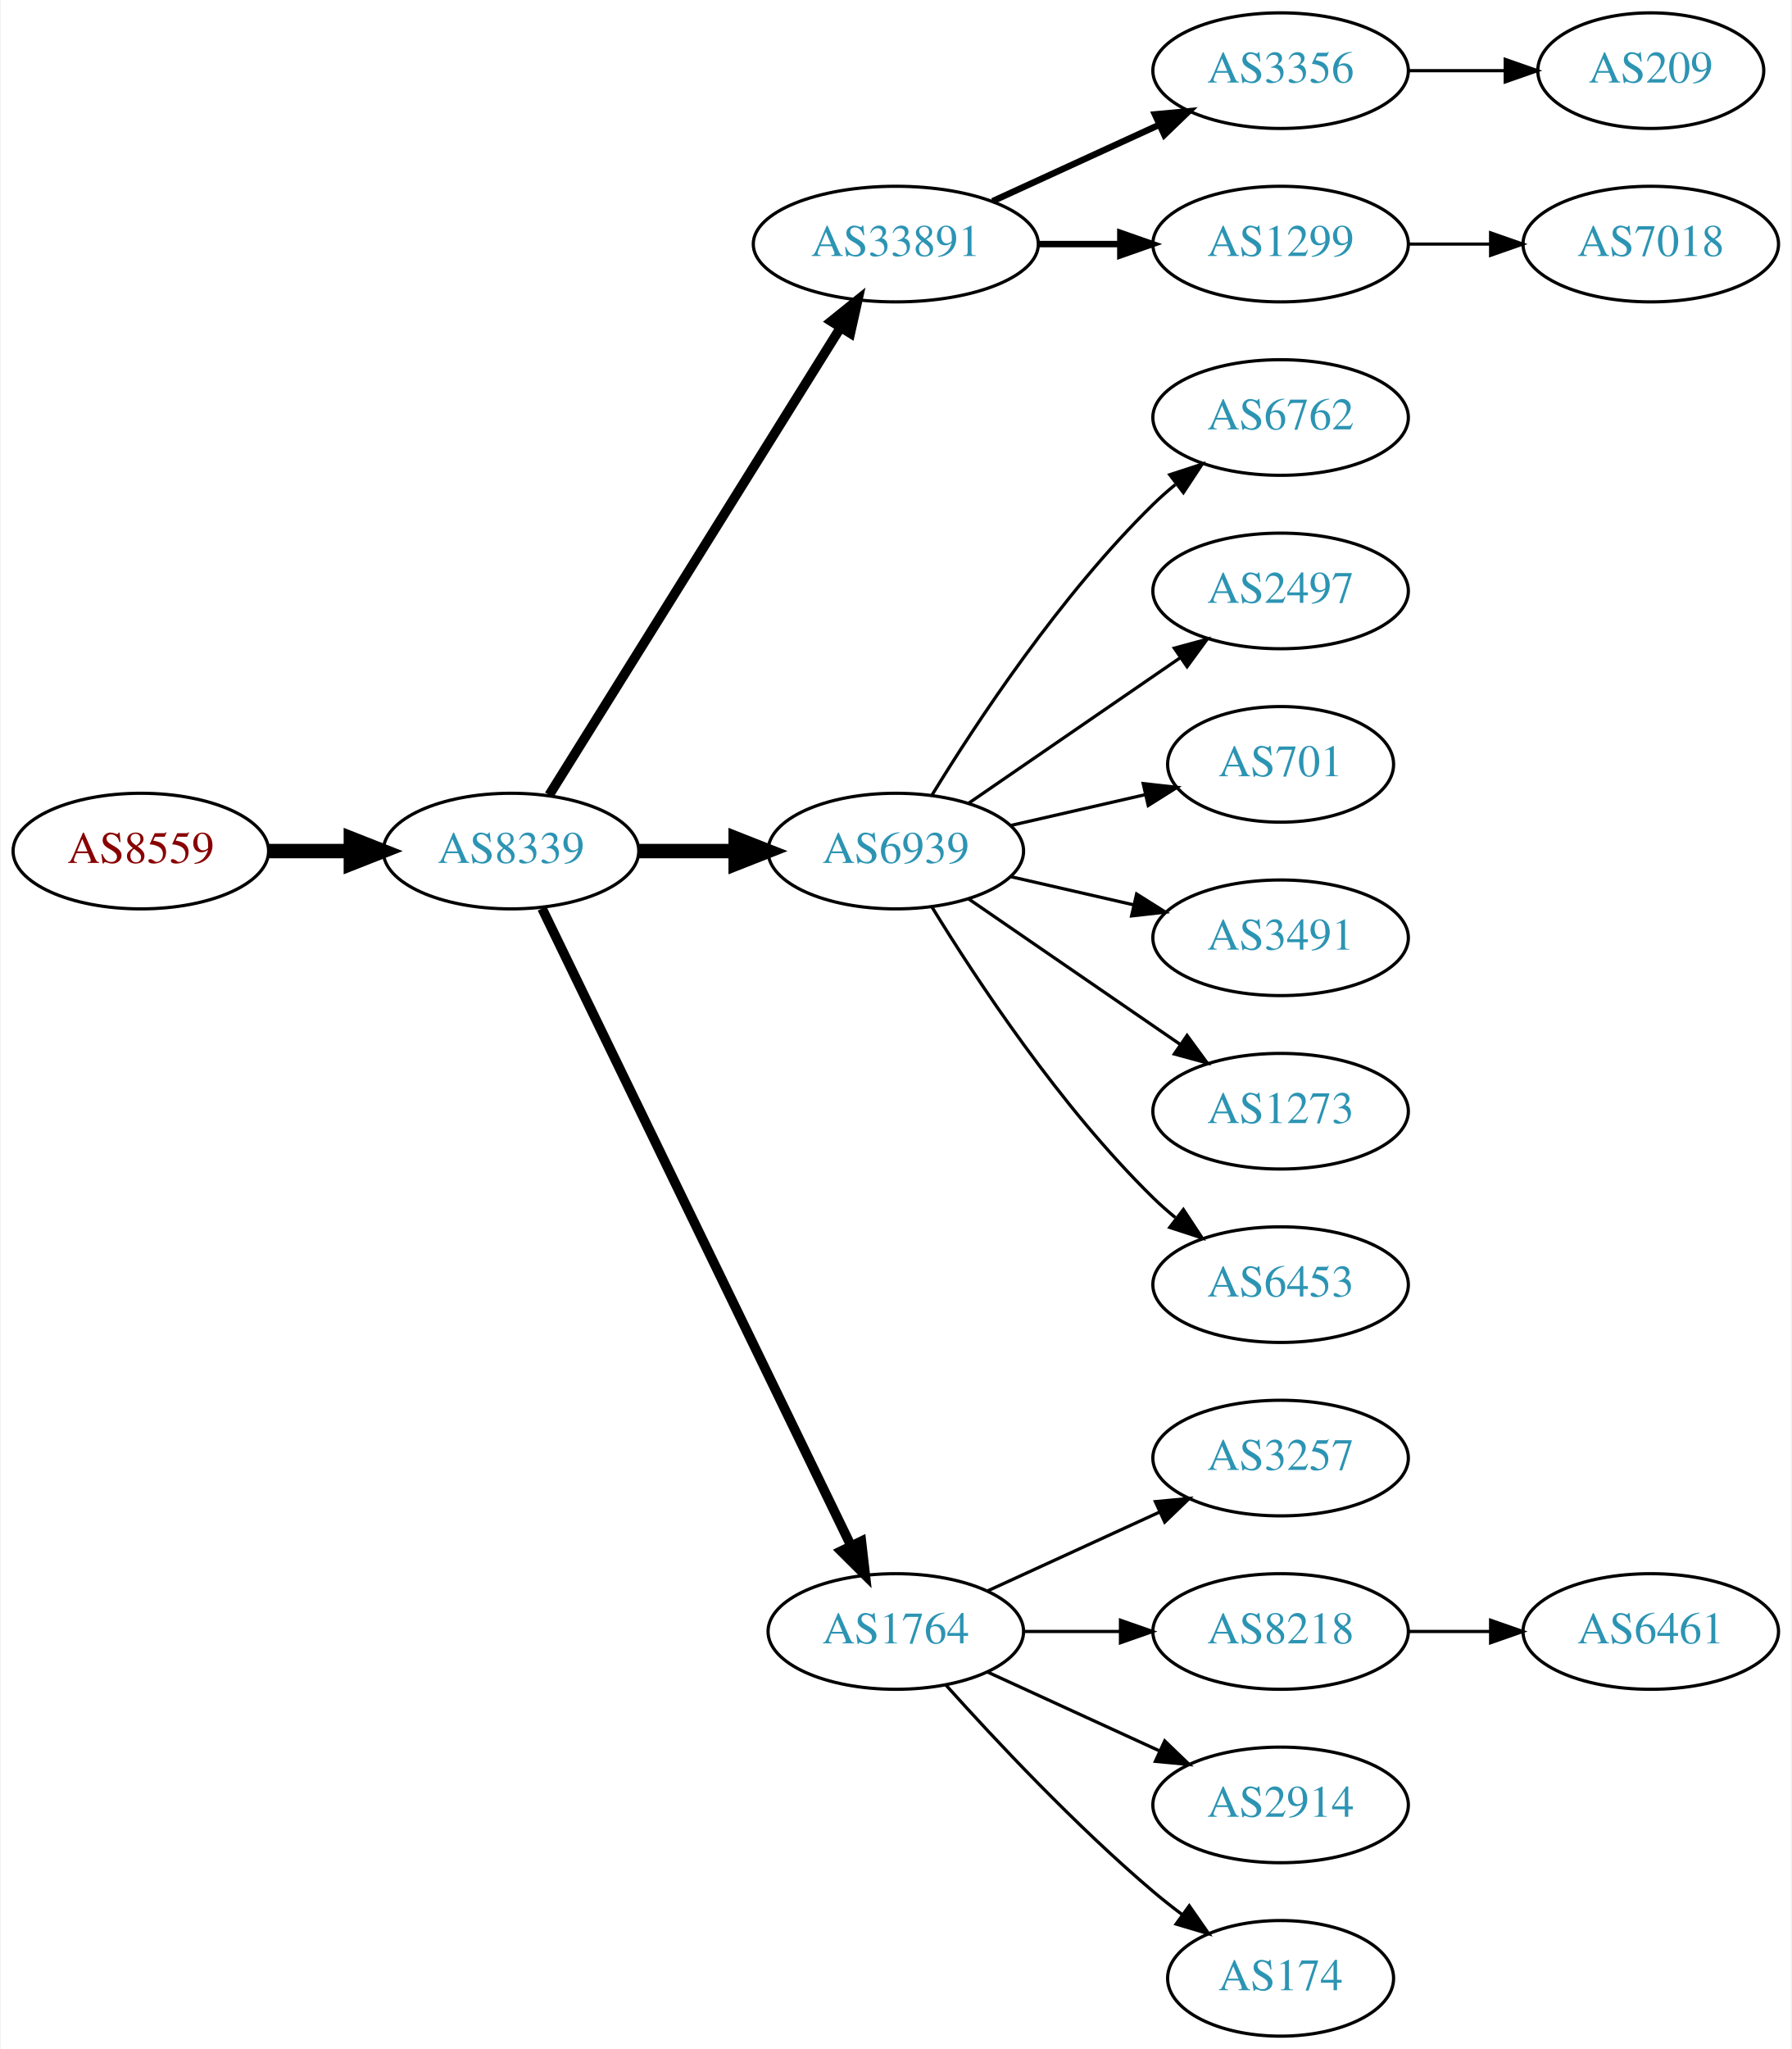
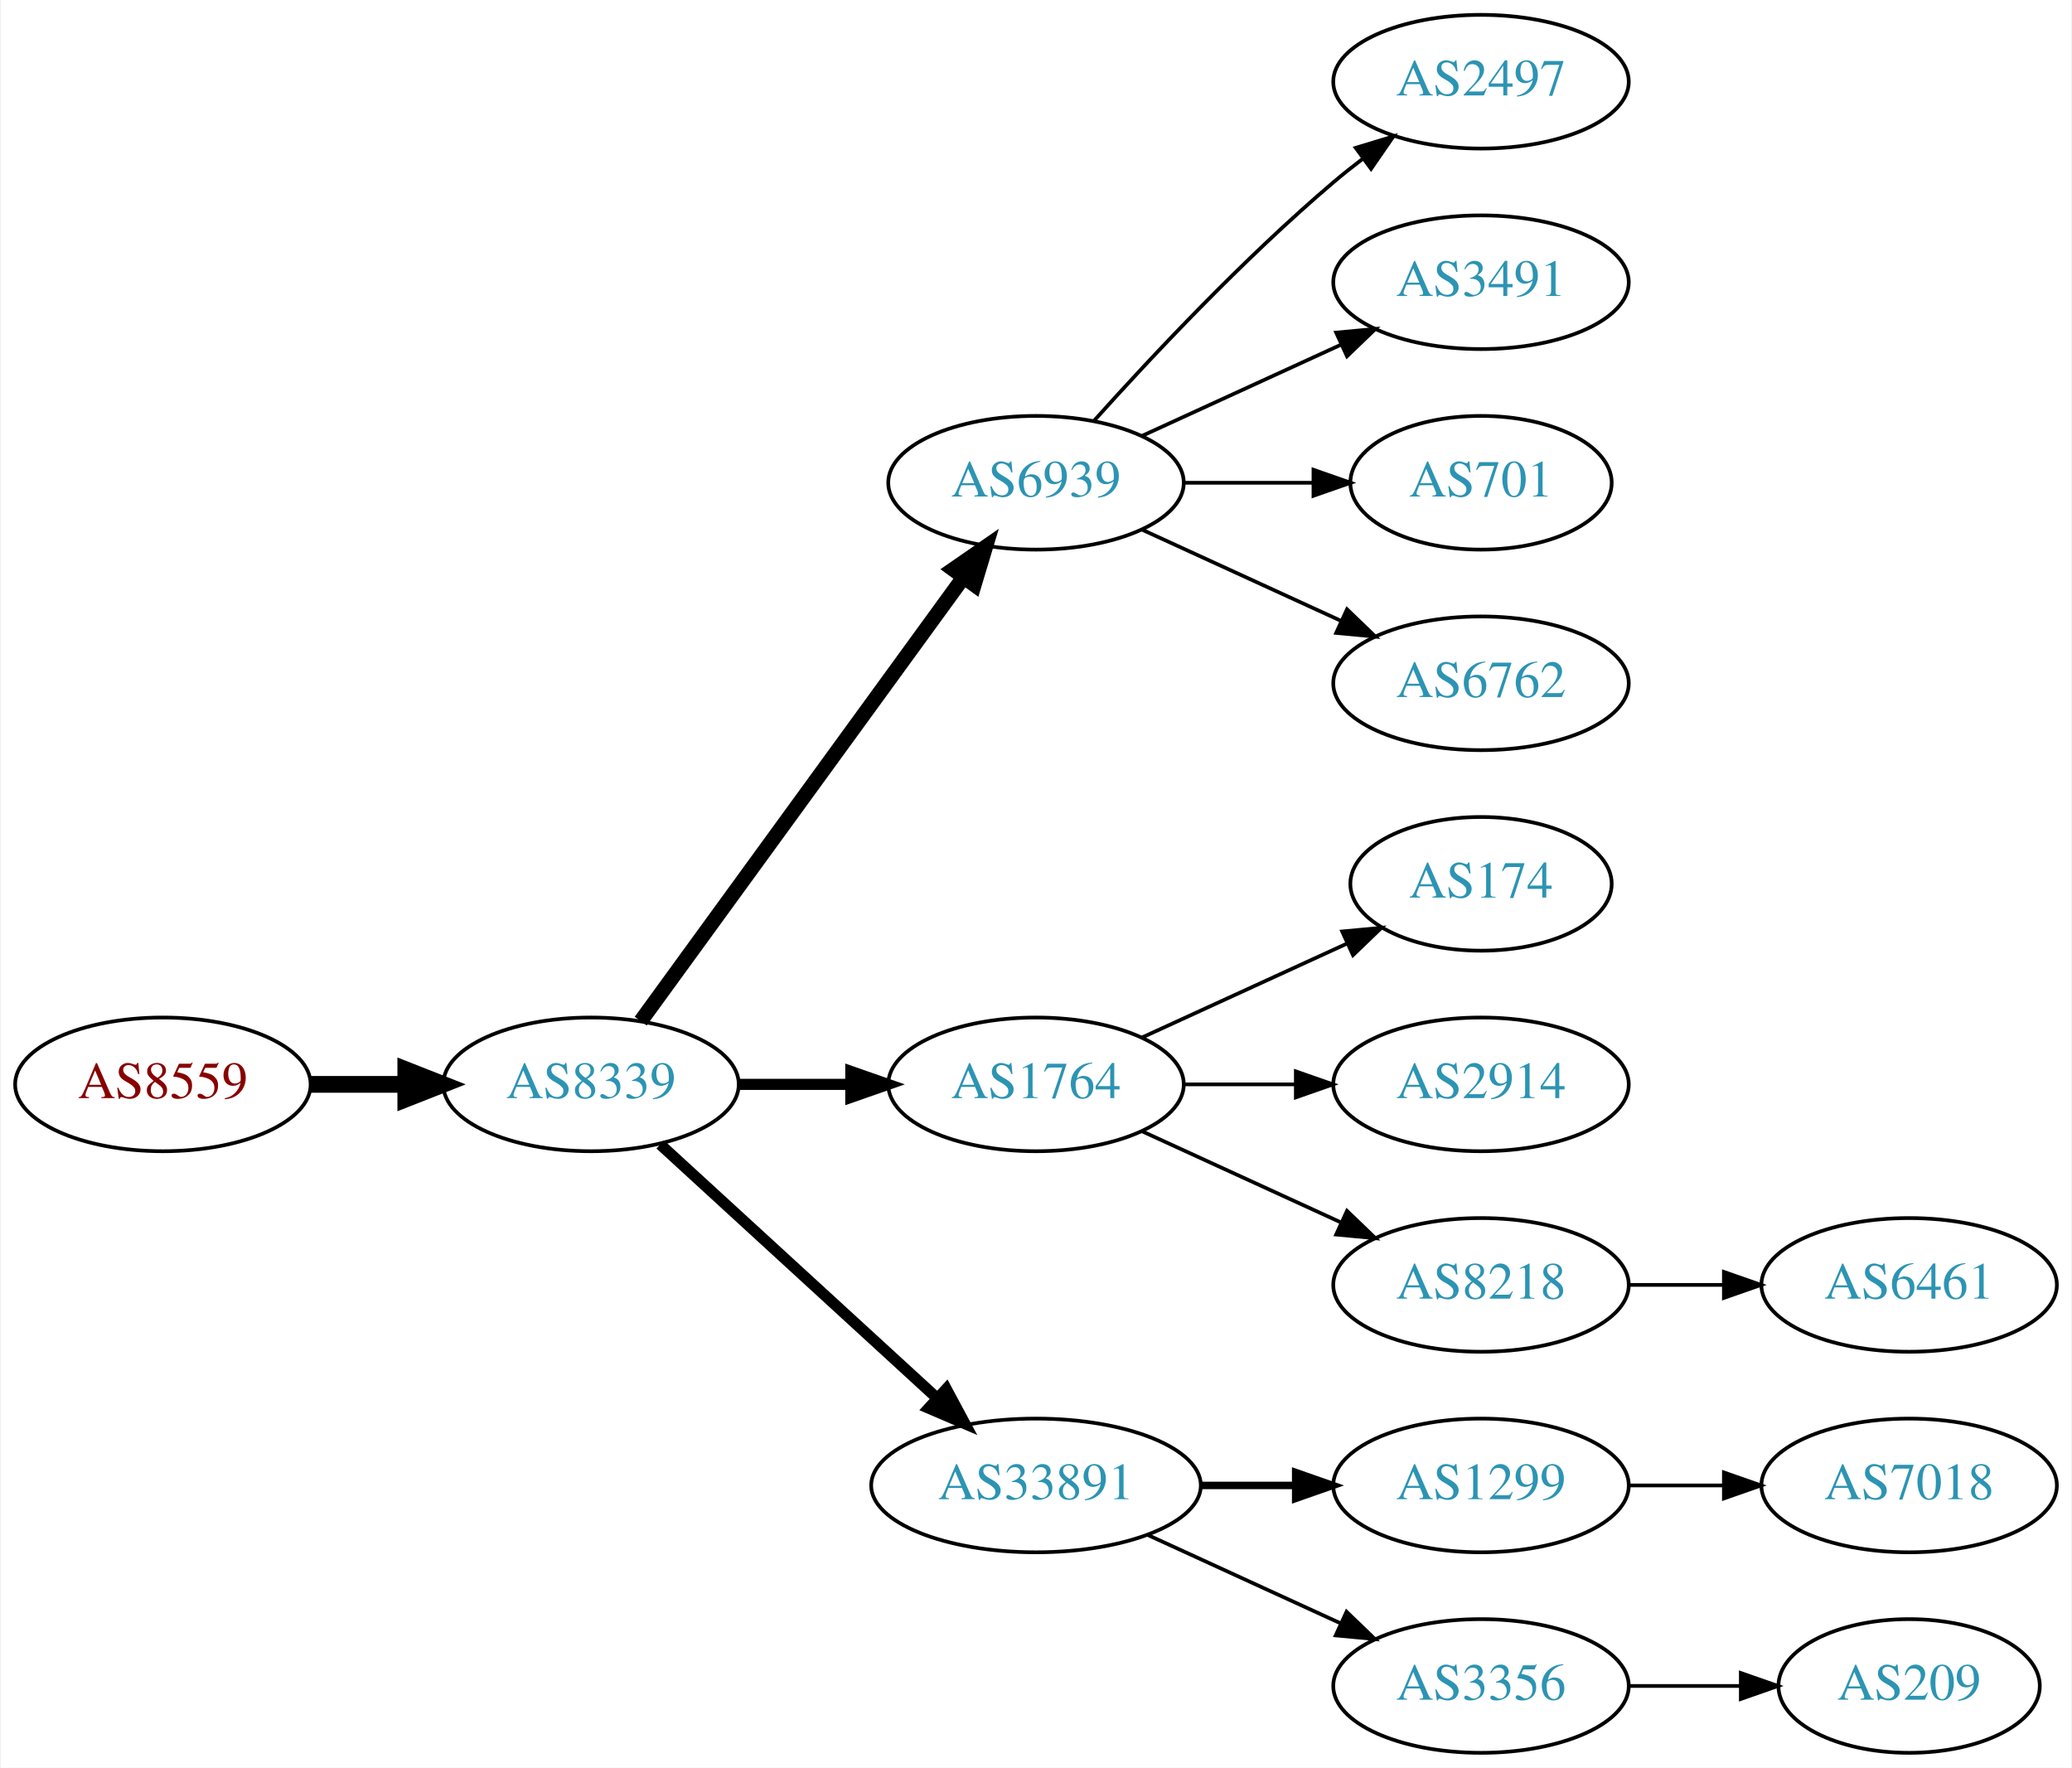
- <svg xmlns="http://www.w3.org/2000/svg" xmlns:xlink="http://www.w3.org/1999/xlink" width="558pt" height="638pt" viewBox="0.00 0.00 557.56 638.00">
-   <g id="graph0" class="graph" transform="scale(1 1) rotate(0) translate(4 634)">
-     <polygon fill="white" stroke="none" points="-4,4 -4,-634 553.564,-634 553.564,4 -4,4" />
+ <svg xmlns="http://www.w3.org/2000/svg" xmlns:xlink="http://www.w3.org/1999/xlink" width="558pt" height="476pt" viewBox="0.00 0.00 557.56 476.00">
+   <g id="graph0" class="graph" transform="scale(1 1) rotate(0) translate(4 472)">
+     <polygon fill="white" stroke="none" points="-4,4 -4,-472 553.564,-472 553.564,4 -4,4" />
    <g id="node1" class="node">
      <g id="a_node1">
        <a xlink:href="/asn/8559" xlink:title="AS8559 ~ WELLCOM [AT]">
-           <ellipse fill="#ffffff" stroke="black" cx="39.647" cy="-369" rx="39.794" ry="18" />
-           <text text-anchor="middle" x="39.647" y="-365.3" font-family="Times,serif" font-size="14.00" fill="#880000">AS8559</text>
+           <ellipse fill="#ffffff" stroke="black" cx="39.647" cy="-180" rx="39.794" ry="18" />
+           <text text-anchor="middle" x="39.647" y="-176.3" font-family="Times,serif" font-size="14.00" fill="#880000">AS8559</text>
        </a>
      </g>
    </g>
    <g id="node2" class="node">
      <g id="a_node2">
        <a xlink:href="/asn/8339" xlink:title="AS8339 ~ kabelplus GmbH [AT]">
-           <ellipse fill="#ffffff" stroke="black" cx="154.939" cy="-369" rx="39.794" ry="18" />
-           <text text-anchor="middle" x="154.939" y="-365.3" font-family="Times,serif" font-size="14.00" fill="#2c94b3">AS8339</text>
+           <ellipse fill="#ffffff" stroke="black" cx="154.939" cy="-180" rx="39.794" ry="18" />
+           <text text-anchor="middle" x="154.939" y="-176.3" font-family="Times,serif" font-size="14.00" fill="#2c94b3">AS8339</text>
        </a>
      </g>
    </g>
    <g id="edge1" class="edge">
-       <path fill="none" stroke="black" stroke-width="4.5" d="M79.319,-369C87.522,-369 96.286,-369 104.818,-369" />
-       <polygon fill="black" stroke="black" stroke-width="4.5" points="105.057,-372.938 115.057,-369 105.057,-365.063 105.057,-372.938" />
+       <path fill="none" stroke="black" stroke-width="4.5" d="M79.319,-180C87.522,-180 96.286,-180 104.818,-180" />
+       <polygon fill="black" stroke="black" stroke-width="4.5" points="105.057,-183.938 115.057,-180 105.057,-176.063 105.057,-183.938" />
    </g>
    <g id="node3" class="node">
      <g id="a_node3">
-         <a xlink:href="/asn/33891" xlink:title="AS33891 ~ CORE-BACKBONE GMBH GLOBAL NETWORK [DE]">
-           <ellipse fill="#ffffff" stroke="black" cx="274.782" cy="-558" rx="44.393" ry="18" />
-           <text text-anchor="middle" x="274.782" y="-554.3" font-family="Times,serif" font-size="14.00" fill="#2c94b3">AS33891</text>
+         <a xlink:href="/asn/6939" xlink:title="AS6939 ~ Hurricane Electric LLC [US]">
+           <ellipse fill="#ffffff" stroke="black" cx="274.782" cy="-342" rx="39.794" ry="18" />
+           <text text-anchor="middle" x="274.782" y="-338.3" font-family="Times,serif" font-size="14.00" fill="#2c94b3">AS6939</text>
        </a>
      </g>
    </g>
    <g id="edge2" class="edge">
-       <path fill="none" stroke="black" stroke-width="3" d="M166.815,-386.442C187.598,-419.775 233.059,-492.686 257.487,-531.866" />
-       <polygon fill="black" stroke="black" stroke-width="3" points="254.672,-533.966 262.933,-540.6 260.612,-530.263 254.672,-533.966" />
+       <path fill="none" stroke="black" stroke-width="4" d="M168.328,-197.031C189.05,-225.517 230.853,-282.985 255.141,-316.374" />
+       <polygon fill="black" stroke="black" stroke-width="4" points="252.492,-318.682 261.205,-324.71 258.153,-314.564 252.492,-318.682" />
    </g>
    <g id="node4" class="node">
      <g id="a_node4">
-         <a xlink:href="/asn/6939" xlink:title="AS6939 ~ Hurricane Electric LLC [US]">
-           <ellipse fill="#ffffff" stroke="black" cx="274.782" cy="-369" rx="39.794" ry="18" />
-           <text text-anchor="middle" x="274.782" y="-365.3" font-family="Times,serif" font-size="14.00" fill="#2c94b3">AS6939</text>
+         <a xlink:href="/asn/1764" xlink:title="AS1764 ~ NEXTLAYER-AS [AT]">
+           <ellipse fill="#ffffff" stroke="black" cx="274.782" cy="-180" rx="39.794" ry="18" />
+           <text text-anchor="middle" x="274.782" y="-176.3" font-family="Times,serif" font-size="14.00" fill="#2c94b3">AS1764</text>
        </a>
      </g>
    </g>
    <g id="edge3" class="edge">
-       <path fill="none" stroke="black" stroke-width="4.5" d="M194.852,-369C204.405,-369 214.755,-369 224.718,-369" />
-       <polygon fill="black" stroke="black" stroke-width="4.5" points="224.91,-372.938 234.91,-369 224.91,-365.063 224.91,-372.938" />
+       <path fill="none" stroke="black" stroke-width="3" d="M194.852,-180C204.405,-180 214.755,-180 224.718,-180" />
+       <polygon fill="black" stroke="black" stroke-width="3" points="224.91,-183.5 234.91,-180 224.91,-176.5 224.91,-183.5" />
    </g>
    <g id="node5" class="node">
      <g id="a_node5">
-         <a xlink:href="/asn/1764" xlink:title="AS1764 ~ NEXTLAYER-AS [AT]">
-           <ellipse fill="#ffffff" stroke="black" cx="274.782" cy="-126" rx="39.794" ry="18" />
-           <text text-anchor="middle" x="274.782" y="-122.3" font-family="Times,serif" font-size="14.00" fill="#2c94b3">AS1764</text>
+         <a xlink:href="/asn/33891" xlink:title="AS33891 ~ CORE-BACKBONE GMBH GLOBAL NETWORK [DE]">
+           <ellipse fill="#ffffff" stroke="black" cx="274.782" cy="-72" rx="44.393" ry="18" />
+           <text text-anchor="middle" x="274.782" y="-68.3" font-family="Times,serif" font-size="14.00" fill="#2c94b3">AS33891</text>
        </a>
      </g>
    </g>
    <g id="edge4" class="edge">
-       <path fill="none" stroke="black" stroke-width="3" d="M164.605,-351.132C185.085,-308.899 236.573,-202.728 260.799,-152.773" />
-       <polygon fill="black" stroke="black" stroke-width="3" points="264.049,-154.092 265.263,-143.567 257.75,-151.037 264.049,-154.092" />
+       <path fill="none" stroke="black" stroke-width="3" d="M173.582,-163.831C193.339,-145.724 225.542,-116.211 248.093,-95.543" />
+       <polygon fill="black" stroke="black" stroke-width="3" points="250.624,-97.971 255.631,-88.635 245.894,-92.811 250.624,-97.971" />
    </g>
    <g id="node6" class="node">
      <g id="a_node6">
-         <a xlink:href="/asn/3356" xlink:title="AS3356 ~ Level 3 Parent, LLC [US]">
-           <ellipse fill="#ffffff" stroke="black" cx="394.625" cy="-612" rx="39.794" ry="18" />
-           <text text-anchor="middle" x="394.625" y="-608.3" font-family="Times,serif" font-size="14.00" fill="#2c94b3">AS3356</text>
-         </a>
-       </g>
-     </g>
-     <g id="edge5" class="edge">
-       <path fill="none" stroke="black" stroke-width="2" d="M304.912,-571.348C320.523,-578.502 339.92,-587.391 356.593,-595.03" />
-       <polygon fill="black" stroke="black" stroke-width="2" points="355.496,-598.378 366.045,-599.362 358.412,-592.014 355.496,-598.378" />
-     </g>
-     <g id="node7" class="node">
-       <g id="a_node7">
-         <a xlink:href="/asn/1299" xlink:title="AS1299 ~ Telia Carrier [EU]">
-           <ellipse fill="#ffffff" stroke="black" cx="394.625" cy="-558" rx="39.794" ry="18" />
-           <text text-anchor="middle" x="394.625" y="-554.3" font-family="Times,serif" font-size="14.00" fill="#2c94b3">AS1299</text>
-         </a>
-       </g>
-     </g>
-     <g id="edge6" class="edge">
-       <path fill="none" stroke="black" stroke-width="2" d="M318.993,-558C327.306,-558 336.068,-558 344.551,-558" />
-       <polygon fill="black" stroke="black" stroke-width="2" points="344.709,-561.5 354.709,-558 344.709,-554.5 344.709,-561.5" />
-     </g>
-     <g id="node8" class="node">
-       <g id="a_node8">
-         <a xlink:href="/asn/6762" xlink:title="AS6762 ~ TELECOM ITALIA SPARKLE S.p.A. [IT]">
-           <ellipse fill="#ffffff" stroke="black" cx="394.625" cy="-504" rx="39.794" ry="18" />
-           <text text-anchor="middle" x="394.625" y="-500.3" font-family="Times,serif" font-size="14.00" fill="#2c94b3">AS6762</text>
-         </a>
-       </g>
-     </g>
-     <g id="edge7" class="edge">
-       <path fill="none" stroke="black" d="M286.048,-386.44C299.856,-408.991 326.045,-448.722 354.978,-477 357.118,-479.092 359.435,-481.137 361.835,-483.106" />
-       <polygon fill="black" stroke="black" points="360.102,-486.185 370.177,-489.464 364.346,-480.618 360.102,-486.185" />
-     </g>
-     <g id="node9" class="node">
-       <g id="a_node9">
        <a xlink:href="/asn/2497" xlink:title="AS2497 ~ Internet Initiative Japan Inc. [JP]">
          <ellipse fill="#ffffff" stroke="black" cx="394.625" cy="-450" rx="39.794" ry="18" />
          <text text-anchor="middle" x="394.625" y="-446.3" font-family="Times,serif" font-size="14.00" fill="#2c94b3">AS2497</text>
        </a>
      </g>
    </g>
+     <g id="edge5" class="edge">
+       <path fill="none" stroke="black" d="M290.428,-358.725C305.729,-375.765 330.826,-402.523 354.978,-423 357.475,-425.117 360.136,-427.232 362.847,-429.293" />
+       <polygon fill="black" stroke="black" points="360.884,-432.194 371.023,-435.266 365.013,-426.541 360.884,-432.194" />
+     </g>
+     <g id="node7" class="node">
+       <g id="a_node7">
+         <a xlink:href="/asn/3491" xlink:title="AS3491 ~ PCCW Global, Inc. [US]">
+           <ellipse fill="#ffffff" stroke="black" cx="394.625" cy="-396" rx="39.794" ry="18" />
+           <text text-anchor="middle" x="394.625" y="-392.3" font-family="Times,serif" font-size="14.00" fill="#2c94b3">AS3491</text>
+         </a>
+       </g>
+     </g>
+     <g id="edge6" class="edge">
+       <path fill="none" stroke="black" d="M303.411,-354.661C319.368,-361.973 339.638,-371.261 356.921,-379.181" />
+       <polygon fill="black" stroke="black" points="355.62,-382.435 366.169,-383.419 358.536,-376.071 355.62,-382.435" />
+     </g>
+     <g id="node8" class="node">
+       <g id="a_node8">
+         <a xlink:href="/asn/701" xlink:title="AS701 ~ UUNET [US]">
+           <ellipse fill="#ffffff" stroke="black" cx="394.625" cy="-342" rx="35.194" ry="18" />
+           <text text-anchor="middle" x="394.625" y="-338.3" font-family="Times,serif" font-size="14.00" fill="#2c94b3">AS701</text>
+         </a>
+       </g>
+     </g>
+     <g id="edge7" class="edge">
+       <path fill="none" stroke="black" d="M314.695,-342C325.782,-342 337.941,-342 349.323,-342" />
+       <polygon fill="black" stroke="black" points="349.505,-345.5 359.505,-342 349.505,-338.5 349.505,-345.5" />
+     </g>
+     <g id="node9" class="node">
+       <g id="a_node9">
+         <a xlink:href="/asn/6762" xlink:title="AS6762 ~ TELECOM ITALIA SPARKLE S.p.A. [IT]">
+           <ellipse fill="#ffffff" stroke="black" cx="394.625" cy="-288" rx="39.794" ry="18" />
+           <text text-anchor="middle" x="394.625" y="-284.3" font-family="Times,serif" font-size="14.00" fill="#2c94b3">AS6762</text>
+         </a>
+       </g>
+     </g>
    <g id="edge8" class="edge">
-       <path fill="none" stroke="black" d="M297.396,-383.857C315.885,-396.565 342.698,-414.995 363.328,-429.175" />
-       <polygon fill="black" stroke="black" points="361.525,-432.183 371.748,-434.963 365.49,-426.414 361.525,-432.183" />
+       <path fill="none" stroke="black" d="M303.411,-329.339C319.368,-322.027 339.638,-312.739 356.921,-304.819" />
+       <polygon fill="black" stroke="black" points="358.536,-307.929 366.169,-300.581 355.62,-301.565 358.536,-307.929" />
    </g>
    <g id="node10" class="node">
      <g id="a_node10">
-         <a xlink:href="/asn/701" xlink:title="AS701 ~ UUNET [US]">
-           <ellipse fill="#ffffff" stroke="black" cx="394.625" cy="-396" rx="35.194" ry="18" />
-           <text text-anchor="middle" x="394.625" y="-392.3" font-family="Times,serif" font-size="14.00" fill="#2c94b3">AS701</text>
+         <a xlink:href="/asn/174" xlink:title="AS174 ~ Cogent Communications [US]">
+           <ellipse fill="#ffffff" stroke="black" cx="394.625" cy="-234" rx="35.194" ry="18" />
+           <text text-anchor="middle" x="394.625" y="-230.3" font-family="Times,serif" font-size="14.00" fill="#2c94b3">AS174</text>
        </a>
      </g>
    </g>
    <g id="edge9" class="edge">
-       <path fill="none" stroke="black" d="M310.501,-376.955C323.594,-379.955 338.616,-383.396 352.257,-386.522" />
-       <polygon fill="black" stroke="black" points="351.835,-390.016 362.364,-388.838 353.398,-383.193 351.835,-390.016" />
+       <path fill="none" stroke="black" d="M303.411,-192.661C319.827,-200.183 340.809,-209.798 358.406,-217.861" />
+       <polygon fill="black" stroke="black" points="357.234,-221.174 367.783,-222.158 360.15,-214.811 357.234,-221.174" />
    </g>
    <g id="node11" class="node">
      <g id="a_node11">
-         <a xlink:href="/asn/3491" xlink:title="AS3491 ~ PCCW Global, Inc. [US]">
-           <ellipse fill="#ffffff" stroke="black" cx="394.625" cy="-342" rx="39.794" ry="18" />
-           <text text-anchor="middle" x="394.625" y="-338.3" font-family="Times,serif" font-size="14.00" fill="#2c94b3">AS3491</text>
+         <a xlink:href="/asn/2914" xlink:title="AS2914 ~ NTT America, Inc. [US]">
+           <ellipse fill="#ffffff" stroke="black" cx="394.625" cy="-180" rx="39.794" ry="18" />
+           <text text-anchor="middle" x="394.625" y="-176.3" font-family="Times,serif" font-size="14.00" fill="#2c94b3">AS2914</text>
        </a>
      </g>
    </g>
    <g id="edge10" class="edge">
-       <path fill="none" stroke="black" d="M310.501,-361.045C322.501,-358.296 336.122,-355.175 348.815,-352.267" />
-       <polygon fill="black" stroke="black" points="349.78,-355.636 358.746,-349.991 348.217,-348.813 349.78,-355.636" />
+       <path fill="none" stroke="black" d="M314.695,-180C324.248,-180 334.598,-180 344.56,-180" />
+       <polygon fill="black" stroke="black" points="344.753,-183.5 354.753,-180 344.753,-176.5 344.753,-183.5" />
    </g>
    <g id="node12" class="node">
      <g id="a_node12">
-         <a xlink:href="/asn/1273" xlink:title="AS1273 ~ Vodafone Group PLC [EU]">
-           <ellipse fill="#ffffff" stroke="black" cx="394.625" cy="-288" rx="39.794" ry="18" />
-           <text text-anchor="middle" x="394.625" y="-284.3" font-family="Times,serif" font-size="14.00" fill="#2c94b3">AS1273</text>
-         </a>
-       </g>
-     </g>
-     <g id="edge11" class="edge">
-       <path fill="none" stroke="black" d="M297.396,-354.143C315.885,-341.435 342.698,-323.005 363.328,-308.825" />
-       <polygon fill="black" stroke="black" points="365.49,-311.586 371.748,-303.037 361.525,-305.817 365.49,-311.586" />
-     </g>
-     <g id="node13" class="node">
-       <g id="a_node13">
-         <a xlink:href="/asn/6453" xlink:title="AS6453 ~ TATA COMMUNICATIONS (AMERICA) INC [US]">
-           <ellipse fill="#ffffff" stroke="black" cx="394.625" cy="-234" rx="39.794" ry="18" />
-           <text text-anchor="middle" x="394.625" y="-230.3" font-family="Times,serif" font-size="14.00" fill="#2c94b3">AS6453</text>
-         </a>
-       </g>
-     </g>
-     <g id="edge12" class="edge">
-       <path fill="none" stroke="black" d="M286.048,-351.56C299.856,-329.009 326.045,-289.278 354.978,-261 357.118,-258.908 359.435,-256.863 361.835,-254.894" />
-       <polygon fill="black" stroke="black" points="364.346,-257.382 370.177,-248.536 360.102,-251.815 364.346,-257.382" />
-     </g>
-     <g id="node15" class="node">
-       <g id="a_node15">
-         <a xlink:href="/asn/3257" xlink:title="AS3257 ~ GTT [DE]">
-           <ellipse fill="#ffffff" stroke="black" cx="394.625" cy="-180" rx="39.794" ry="18" />
-           <text text-anchor="middle" x="394.625" y="-176.3" font-family="Times,serif" font-size="14.00" fill="#2c94b3">AS3257</text>
-         </a>
-       </g>
-     </g>
-     <g id="edge14" class="edge">
-       <path fill="none" stroke="black" d="M303.411,-138.661C319.368,-145.973 339.638,-155.261 356.921,-163.181" />
-       <polygon fill="black" stroke="black" points="355.62,-166.435 366.169,-167.419 358.536,-160.071 355.62,-166.435" />
-     </g>
-     <g id="node16" class="node">
-       <g id="a_node16">
        <a xlink:href="/asn/8218" xlink:title="AS8218 ~ legacy Neotelecoms [FR]">
          <ellipse fill="#ffffff" stroke="black" cx="394.625" cy="-126" rx="39.794" ry="18" />
          <text text-anchor="middle" x="394.625" y="-122.3" font-family="Times,serif" font-size="14.00" fill="#2c94b3">AS8218</text>
        </a>
      </g>
    </g>
-     <g id="edge15" class="edge">
-       <path fill="none" stroke="black" d="M314.695,-126C324.248,-126 334.598,-126 344.56,-126" />
-       <polygon fill="black" stroke="black" points="344.753,-129.5 354.753,-126 344.753,-122.5 344.753,-129.5" />
-     </g>
-     <g id="node17" class="node">
-       <g id="a_node17">
-         <a xlink:href="/asn/2914" xlink:title="AS2914 ~ NTT America, Inc. [US]">
-           <ellipse fill="#ffffff" stroke="black" cx="394.625" cy="-72" rx="39.794" ry="18" />
-           <text text-anchor="middle" x="394.625" y="-68.3" font-family="Times,serif" font-size="14.00" fill="#2c94b3">AS2914</text>
-         </a>
-       </g>
-     </g>
-     <g id="edge16" class="edge">
-       <path fill="none" stroke="black" d="M303.411,-113.339C319.368,-106.027 339.638,-96.739 356.921,-88.819" />
-       <polygon fill="black" stroke="black" points="358.536,-91.929 366.169,-84.581 355.62,-85.565 358.536,-91.929" />
-     </g>
-     <g id="node18" class="node">
-       <g id="a_node18">
-         <a xlink:href="/asn/174" xlink:title="AS174 ~ Cogent Communications [US]">
-           <ellipse fill="#ffffff" stroke="black" cx="394.625" cy="-18" rx="35.194" ry="18" />
-           <text text-anchor="middle" x="394.625" y="-14.3" font-family="Times,serif" font-size="14.00" fill="#2c94b3">AS174</text>
-         </a>
-       </g>
-     </g>
-     <g id="edge17" class="edge">
-       <path fill="none" stroke="black" d="M290.428,-109.275C305.729,-92.235 330.826,-65.477 354.978,-45 357.83,-42.582 360.895,-40.167 364.007,-37.831" />
-       <polygon fill="black" stroke="black" points="366.18,-40.578 372.235,-31.884 362.08,-34.905 366.18,-40.578" />
-     </g>
-     <g id="node20" class="node">
-       <g id="a_node20">
-         <a xlink:href="/asn/209" xlink:title="AS209 ~ CenturyLink Communications, LLC [US]">
-           <ellipse fill="#ffffff" stroke="black" cx="509.918" cy="-612" rx="35.194" ry="18" />
-           <text text-anchor="middle" x="509.918" y="-608.3" font-family="Times,serif" font-size="14.00" fill="#2c94b3">AS209</text>
-         </a>
-       </g>
-     </g>
-     <g id="edge19" class="edge">
-       <path fill="none" stroke="black" d="M434.297,-612C444.002,-612 454.493,-612 464.456,-612" />
-       <polygon fill="black" stroke="black" points="464.592,-615.5 474.592,-612 464.592,-608.5 464.592,-615.5" />
+     <g id="edge11" class="edge">
+       <path fill="none" stroke="black" d="M303.411,-167.339C319.368,-160.027 339.638,-150.739 356.921,-142.819" />
+       <polygon fill="black" stroke="black" points="358.536,-145.929 366.169,-138.581 355.62,-139.565 358.536,-145.929" />
    </g>
    <g id="node14" class="node">
      <g id="a_node14">
-         <a xlink:href="/asn/7018" xlink:title="AS7018 ~ AT&amp;T Services, Inc. [US]">
-           <ellipse fill="#ffffff" stroke="black" cx="509.918" cy="-558" rx="39.794" ry="18" />
-           <text text-anchor="middle" x="509.918" y="-554.3" font-family="Times,serif" font-size="14.00" fill="#2c94b3">AS7018</text>
+         <a xlink:href="/asn/1299" xlink:title="AS1299 ~ Telia Carrier [EU]">
+           <ellipse fill="#ffffff" stroke="black" cx="394.625" cy="-72" rx="39.794" ry="18" />
+           <text text-anchor="middle" x="394.625" y="-68.3" font-family="Times,serif" font-size="14.00" fill="#2c94b3">AS1299</text>
        </a>
      </g>
    </g>
    <g id="edge13" class="edge">
-       <path fill="none" stroke="black" d="M434.297,-558C442.5,-558 451.264,-558 459.796,-558" />
-       <polygon fill="black" stroke="black" points="460.035,-561.5 470.035,-558 460.035,-554.5 460.035,-561.5" />
-     </g>
-     <g id="node19" class="node">
-       <g id="a_node19">
+       <path fill="none" stroke="black" stroke-width="2" d="M318.993,-72C327.306,-72 336.068,-72 344.551,-72" />
+       <polygon fill="black" stroke="black" stroke-width="2" points="344.709,-75.5 354.709,-72 344.709,-68.5 344.709,-75.5" />
+     </g>
+     <g id="node15" class="node">
+       <g id="a_node15">
+         <a xlink:href="/asn/3356" xlink:title="AS3356 ~ Level 3 Parent, LLC [US]">
+           <ellipse fill="#ffffff" stroke="black" cx="394.625" cy="-18" rx="39.794" ry="18" />
+           <text text-anchor="middle" x="394.625" y="-14.3" font-family="Times,serif" font-size="14.00" fill="#2c94b3">AS3356</text>
+         </a>
+       </g>
+     </g>
+     <g id="edge14" class="edge">
+       <path fill="none" stroke="black" d="M304.912,-58.652C320.523,-51.498 339.92,-42.609 356.593,-34.969" />
+       <polygon fill="black" stroke="black" points="358.412,-37.986 366.045,-30.638 355.496,-31.622 358.412,-37.986" />
+     </g>
+     <g id="node13" class="node">
+       <g id="a_node13">
        <a xlink:href="/asn/6461" xlink:title="AS6461 ~ Zayo Bandwidth [US]">
          <ellipse fill="#ffffff" stroke="black" cx="509.918" cy="-126" rx="39.794" ry="18" />
          <text text-anchor="middle" x="509.918" y="-122.3" font-family="Times,serif" font-size="14.00" fill="#2c94b3">AS6461</text>
        </a>
      </g>
    </g>
-     <g id="edge18" class="edge">
+     <g id="edge12" class="edge">
      <path fill="none" stroke="black" d="M434.297,-126C442.5,-126 451.264,-126 459.796,-126" />
      <polygon fill="black" stroke="black" points="460.035,-129.5 470.035,-126 460.035,-122.5 460.035,-129.5" />
    </g>
+     <g id="node16" class="node">
+       <g id="a_node16">
+         <a xlink:href="/asn/7018" xlink:title="AS7018 ~ AT&amp;T Services, Inc. [US]">
+           <ellipse fill="#ffffff" stroke="black" cx="509.918" cy="-72" rx="39.794" ry="18" />
+           <text text-anchor="middle" x="509.918" y="-68.3" font-family="Times,serif" font-size="14.00" fill="#2c94b3">AS7018</text>
+         </a>
+       </g>
+     </g>
+     <g id="edge15" class="edge">
+       <path fill="none" stroke="black" d="M434.297,-72C442.5,-72 451.264,-72 459.796,-72" />
+       <polygon fill="black" stroke="black" points="460.035,-75.5 470.035,-72 460.035,-68.5 460.035,-75.5" />
+     </g>
+     <g id="node17" class="node">
+       <g id="a_node17">
+         <a xlink:href="/asn/209" xlink:title="AS209 ~ CenturyLink Communications, LLC [US]">
+           <ellipse fill="#ffffff" stroke="black" cx="509.918" cy="-18" rx="35.194" ry="18" />
+           <text text-anchor="middle" x="509.918" y="-14.3" font-family="Times,serif" font-size="14.00" fill="#2c94b3">AS209</text>
+         </a>
+       </g>
+     </g>
+     <g id="edge16" class="edge">
+       <path fill="none" stroke="black" d="M434.297,-18C444.002,-18 454.493,-18 464.456,-18" />
+       <polygon fill="black" stroke="black" points="464.592,-21.5 474.592,-18 464.592,-14.5 464.592,-21.5" />
+     </g>
  </g>
</svg>
